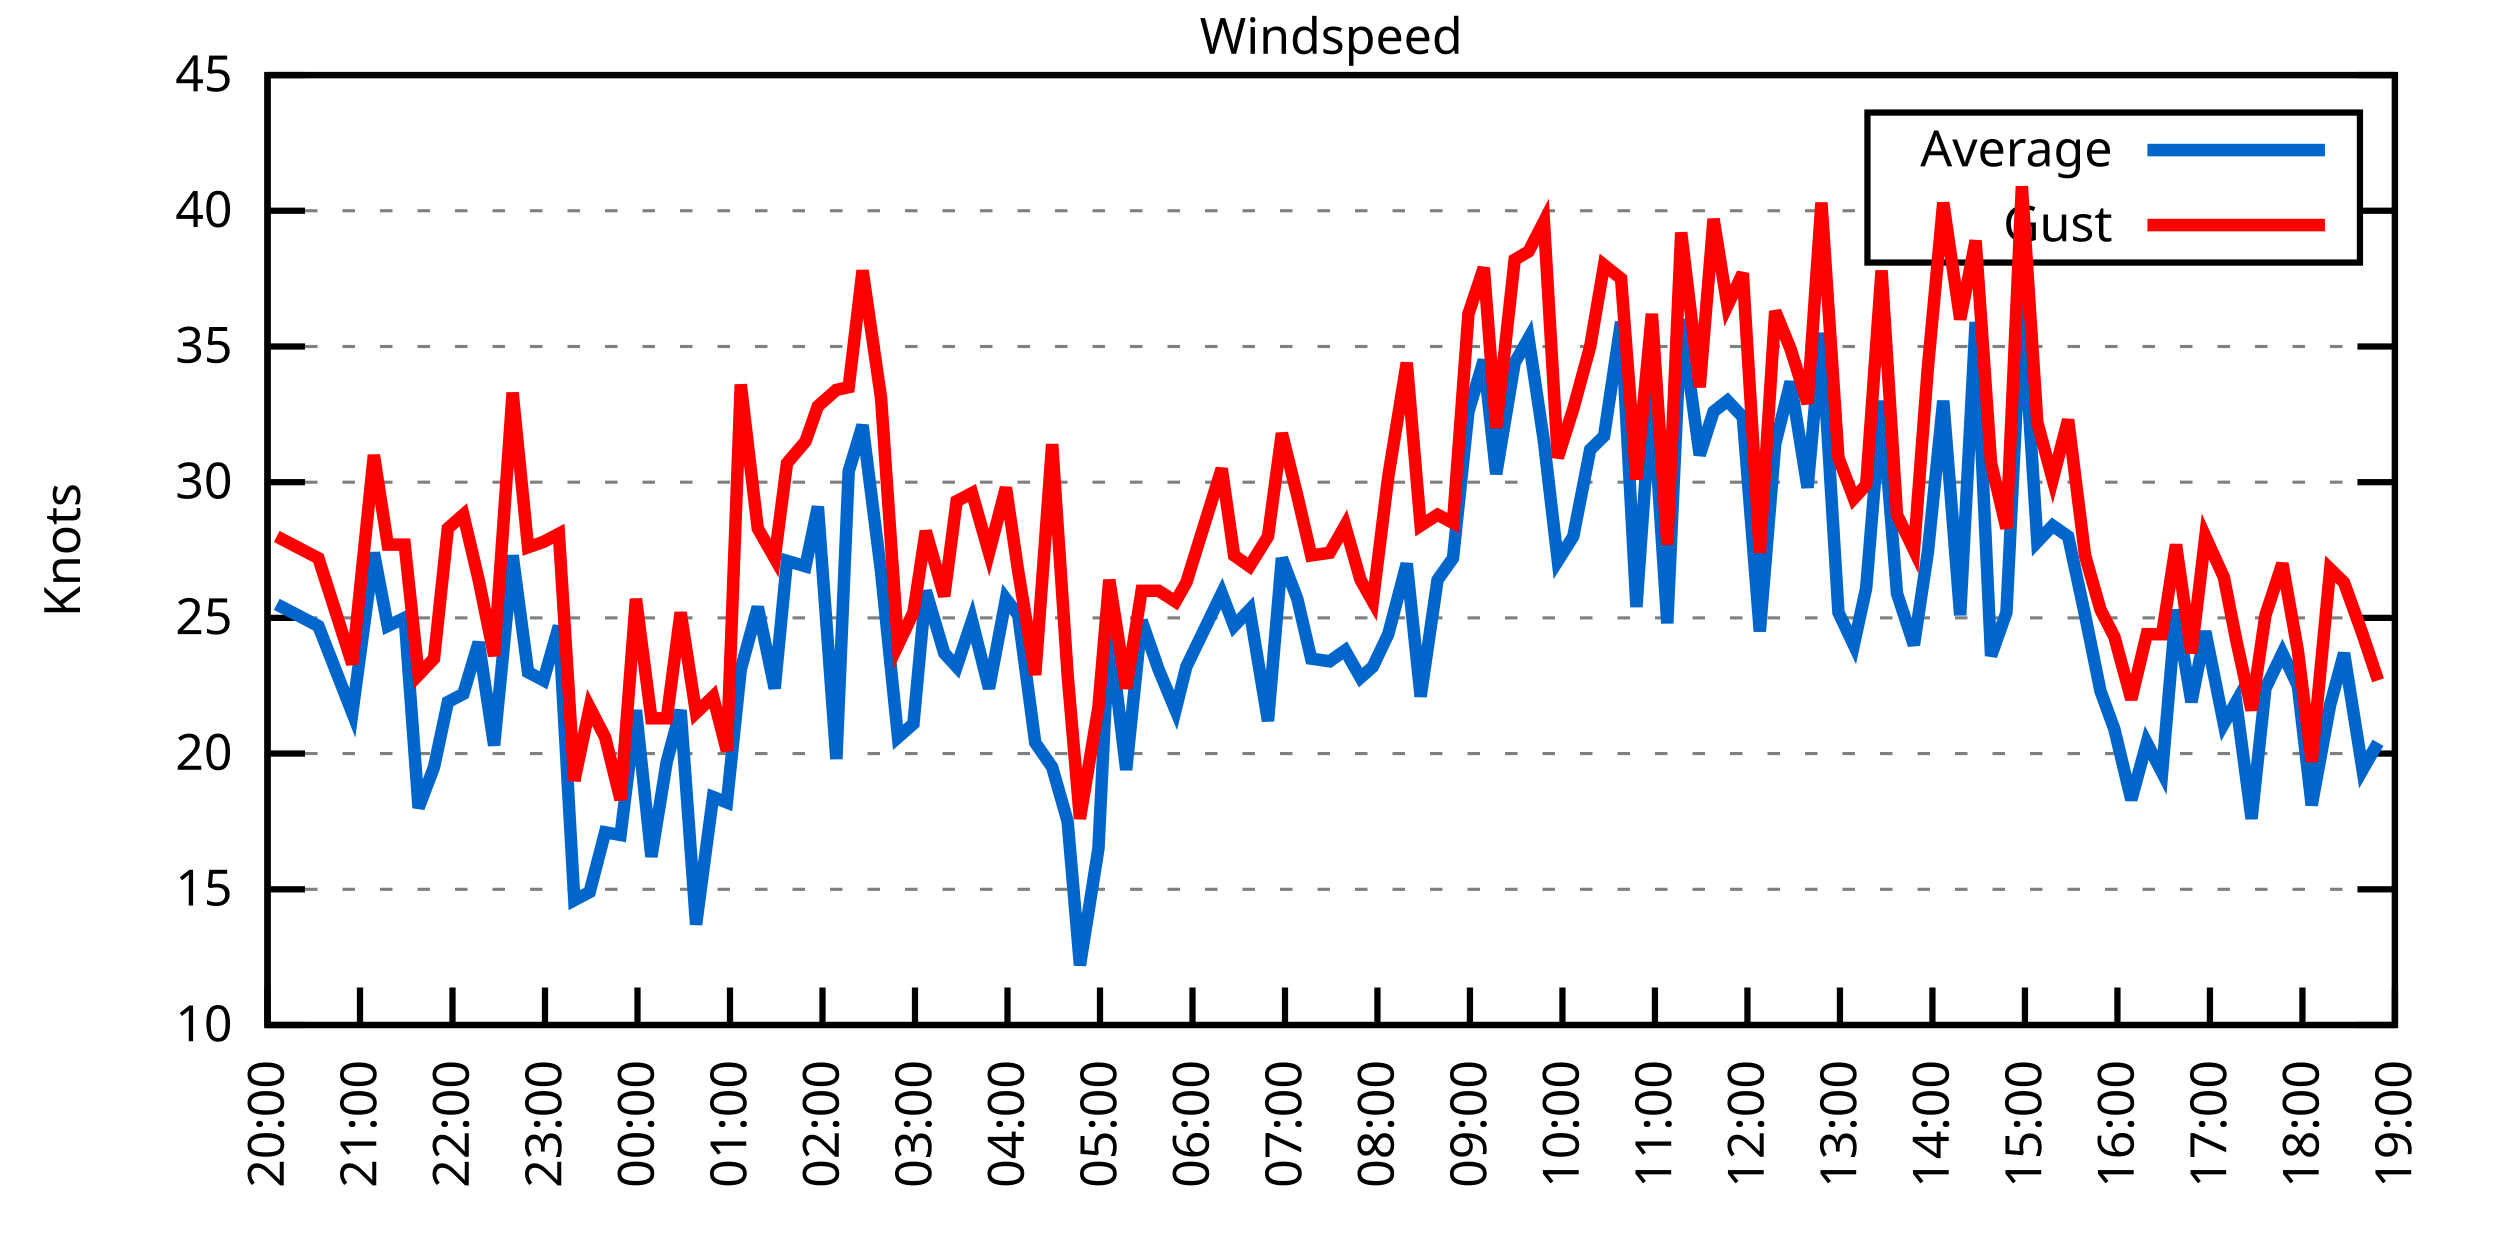
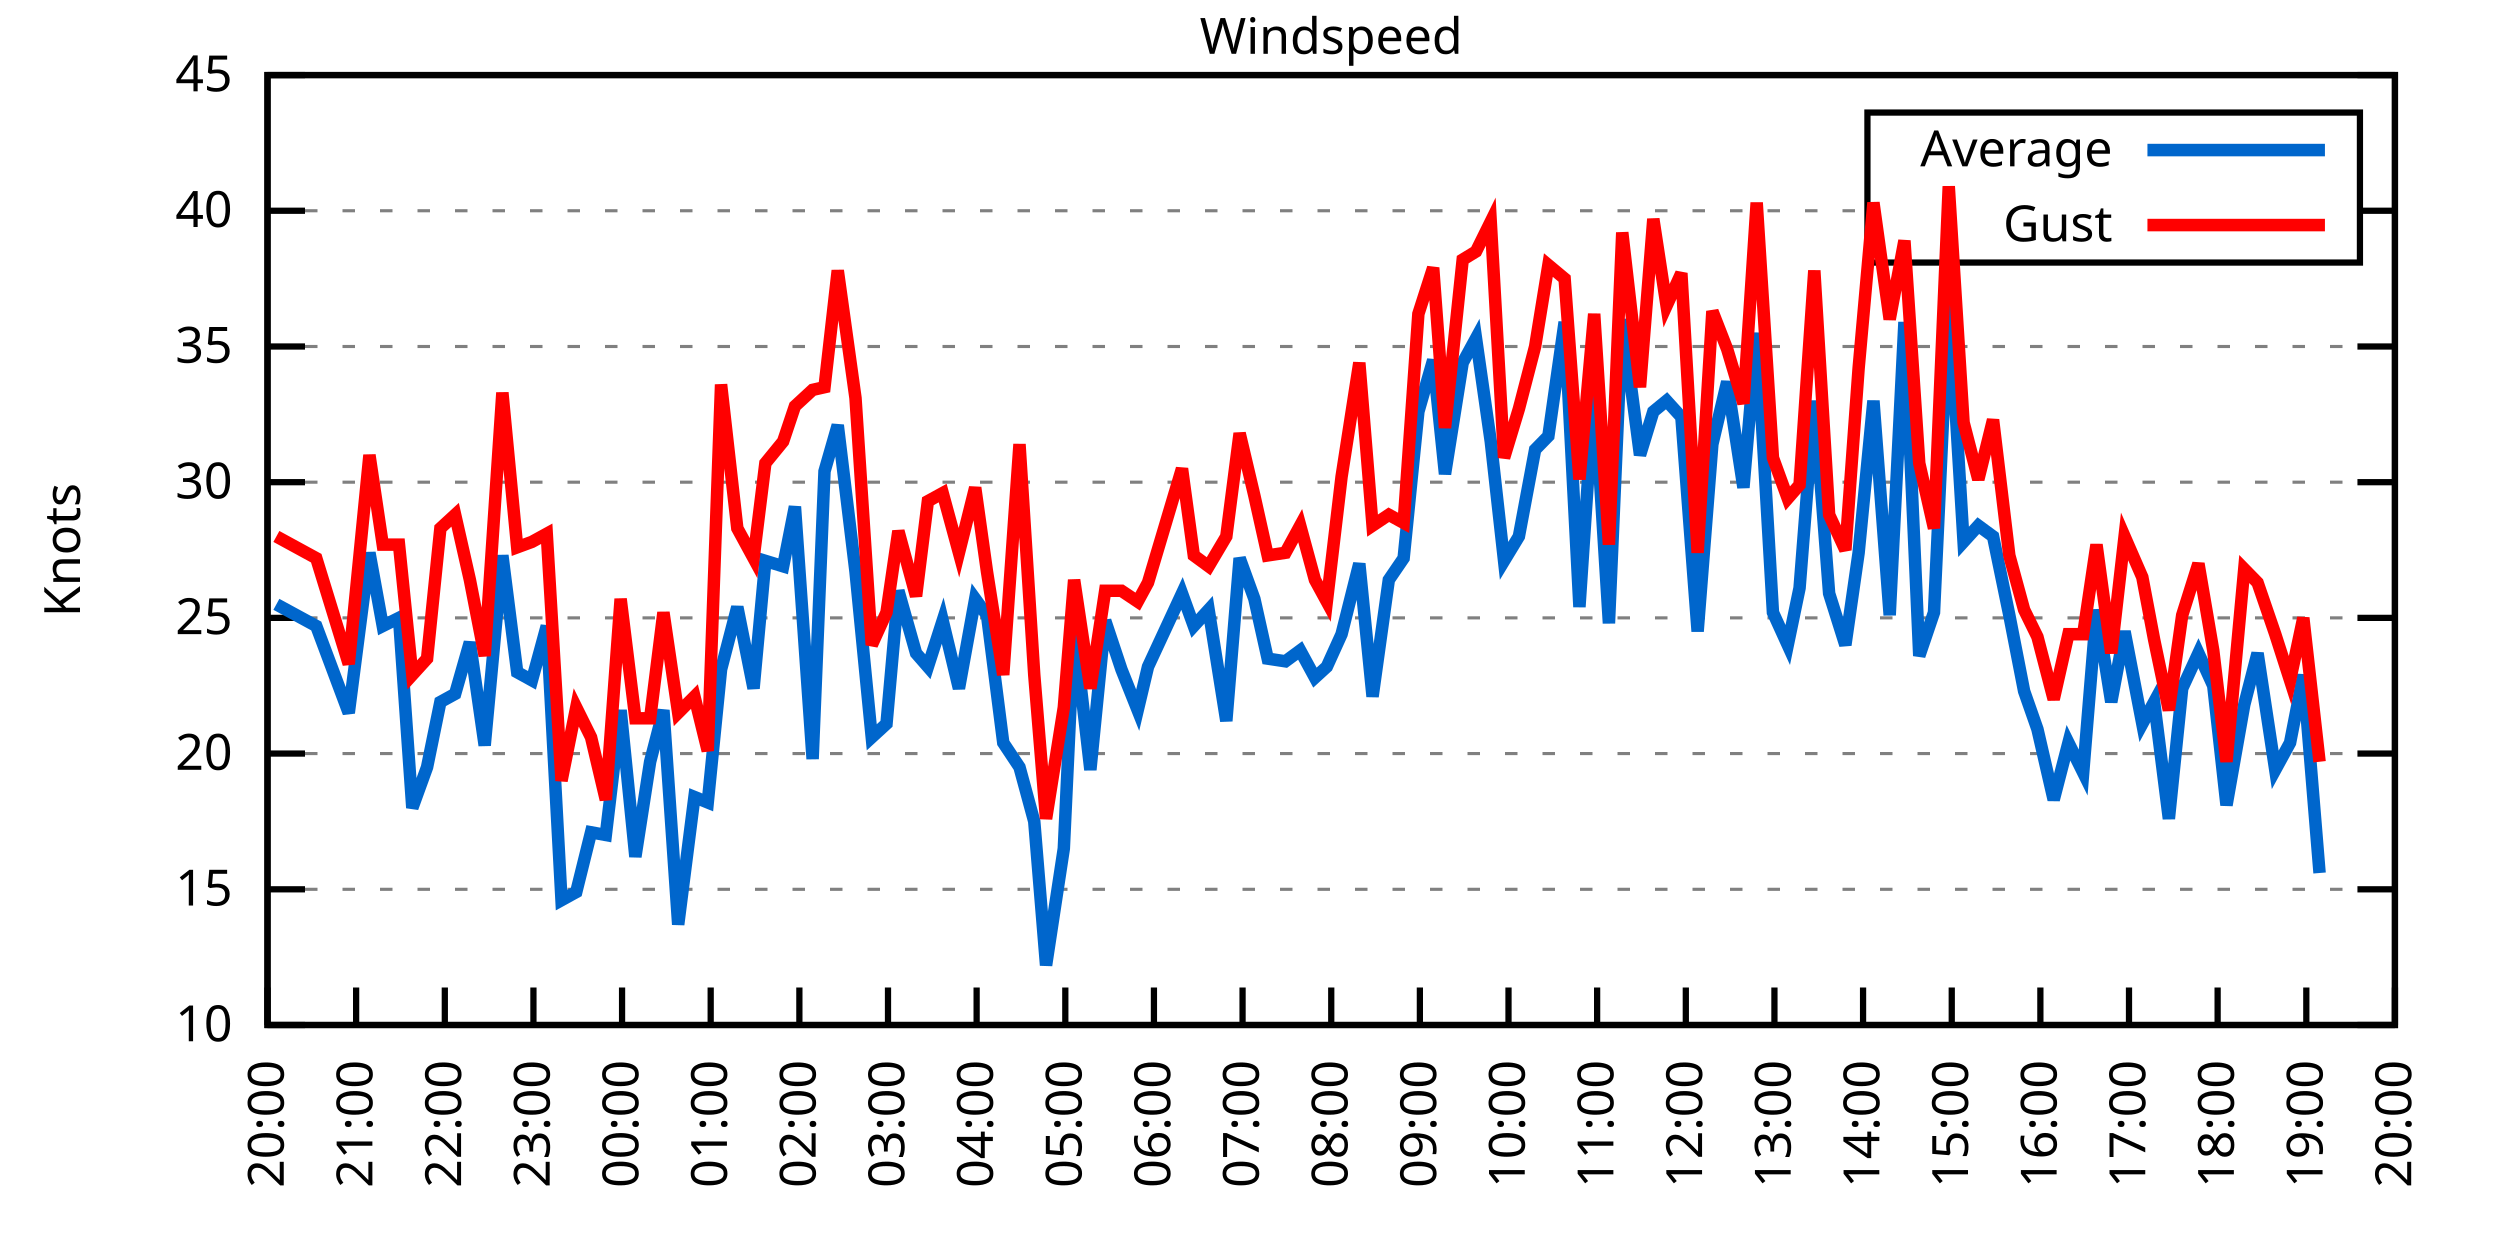
<svg xmlns="http://www.w3.org/2000/svg" xmlns:xlink="http://www.w3.org/1999/xlink" width="400" height="200" viewBox="0 0 400 200">
  <g id="gnuplot_canvas">
    <rect x="0" y="0" width="400" height="200" fill="none" />
    <defs>
      <circle id="gpDot" r="0.5" stroke-width="0.5" stroke="currentColor" />
      <path id="gpPt0" stroke-width="0.333" stroke="currentColor" d="M-1,0 h2 M0,-1 v2" />
      <path id="gpPt1" stroke-width="0.333" stroke="currentColor" d="M-1,-1 L1,1 M1,-1 L-1,1" />
      <path id="gpPt2" stroke-width="0.333" stroke="currentColor" d="M-1,0 L1,0 M0,-1 L0,1 M-1,-1 L1,1 M-1,1 L1,-1" />
      <rect id="gpPt3" stroke-width="0.333" stroke="currentColor" x="-1" y="-1" width="2" height="2" />
      <rect id="gpPt4" stroke-width="0.333" stroke="currentColor" fill="currentColor" x="-1" y="-1" width="2" height="2" />
      <circle id="gpPt5" stroke-width="0.333" stroke="currentColor" cx="0" cy="0" r="1" />
      <use xlink:href="#gpPt5" id="gpPt6" fill="currentColor" stroke="none" />
      <path id="gpPt7" stroke-width="0.333" stroke="currentColor" d="M0,-1.33 L-1.33,0.67 L1.33,0.67 z" />
      <use xlink:href="#gpPt7" id="gpPt8" fill="currentColor" stroke="none" />
      <use xlink:href="#gpPt7" id="gpPt9" stroke="currentColor" transform="rotate(180)" />
      <use xlink:href="#gpPt9" id="gpPt10" fill="currentColor" stroke="none" />
      <use xlink:href="#gpPt3" id="gpPt11" stroke="currentColor" transform="rotate(45)" />
      <use xlink:href="#gpPt11" id="gpPt12" fill="currentColor" stroke="none" />
      <path id="gpPt13" stroke-width="0.333" stroke="currentColor" d="M0,1.330 L1.265,0.411 L0.782,-1.067 L-0.782,-1.076 L-1.265,0.411 z" />
      <use xlink:href="#gpPt13" id="gpPt14" fill="currentColor" stroke="none" />
      <filter id="textbox" filterUnits="objectBoundingBox" x="0" y="0" height="1" width="1">
        <feFlood flood-color="white" flood-opacity="1" result="bgnd" />
        <feComposite in="SourceGraphic" in2="bgnd" operator="atop" />
      </filter>
      <filter id="greybox" filterUnits="objectBoundingBox" x="0" y="0" height="1" width="1">
        <feFlood flood-color="lightgrey" flood-opacity="1" result="grey" />
        <feComposite in="SourceGraphic" in2="grey" operator="atop" />
      </filter>
    </defs>
    <g fill="none" color="white" stroke="currentColor" stroke-width="1.00" stroke-linecap="butt" stroke-linejoin="miter">
</g>
    <g fill="none" color="black" stroke="currentColor" stroke-width="1.00" stroke-linecap="butt" stroke-linejoin="miter">
      <g stroke="none" shape-rendering="crispEdges">
        <polygon fill="rgb(255, 255, 255)" points="42.80,164.00 383.18,164.00 383.18,12.02 42.80,12.02 " />
      </g>
    </g>
    <g fill="none" color="black" stroke="currentColor" stroke-width="1.00" stroke-linecap="butt" stroke-linejoin="miter">
</g>
    <g fill="none" color="black" stroke="black" stroke-width="0.50" stroke-linecap="butt" stroke-linejoin="miter">
</g>
    <g fill="none" color="gray" stroke="currentColor" stroke-width="0.50" stroke-linecap="butt" stroke-linejoin="miter">
      <path stroke="gray" stroke-dasharray="2,4" class="gridline" d="M42.80,164.00 L383.19,164.00  " />
    </g>
    <g fill="none" color="gray" stroke="gray" stroke-width="1.00" stroke-linecap="butt" stroke-linejoin="miter">
</g>
    <g fill="none" color="black" stroke="currentColor" stroke-width="1.00" stroke-linecap="butt" stroke-linejoin="miter">
      <path stroke="black" d="M42.80,164.00 L48.80,164.00 M383.19,164.00 L377.19,164.00  " />
      <g transform="translate(37.20,166.60)" stroke="none" fill="black" font-family="Sans" font-size="8.00" text-anchor="end">
        <text>
          <tspan font-family="Sans"> 10</tspan>
        </text>
      </g>
    </g>
    <g fill="none" color="black" stroke="currentColor" stroke-width="1.00" stroke-linecap="butt" stroke-linejoin="miter">
</g>
    <g fill="none" color="black" stroke="black" stroke-width="0.50" stroke-linecap="butt" stroke-linejoin="miter">
</g>
    <g fill="none" color="gray" stroke="currentColor" stroke-width="0.50" stroke-linecap="butt" stroke-linejoin="miter">
      <path stroke="gray" stroke-dasharray="2,4" class="gridline" d="M42.80,142.29 L383.19,142.29  " />
    </g>
    <g fill="none" color="gray" stroke="gray" stroke-width="1.00" stroke-linecap="butt" stroke-linejoin="miter">
</g>
    <g fill="none" color="black" stroke="currentColor" stroke-width="1.00" stroke-linecap="butt" stroke-linejoin="miter">
      <path stroke="black" d="M42.80,142.29 L48.80,142.29 M383.19,142.29 L377.19,142.29  " />
      <g transform="translate(37.20,144.89)" stroke="none" fill="black" font-family="Sans" font-size="8.00" text-anchor="end">
        <text>
          <tspan font-family="Sans"> 15</tspan>
        </text>
      </g>
    </g>
    <g fill="none" color="black" stroke="currentColor" stroke-width="1.00" stroke-linecap="butt" stroke-linejoin="miter">
</g>
    <g fill="none" color="black" stroke="black" stroke-width="0.50" stroke-linecap="butt" stroke-linejoin="miter">
</g>
    <g fill="none" color="gray" stroke="currentColor" stroke-width="0.50" stroke-linecap="butt" stroke-linejoin="miter">
      <path stroke="gray" stroke-dasharray="2,4" class="gridline" d="M42.80,120.57 L383.19,120.57  " />
    </g>
    <g fill="none" color="gray" stroke="gray" stroke-width="1.00" stroke-linecap="butt" stroke-linejoin="miter">
</g>
    <g fill="none" color="black" stroke="currentColor" stroke-width="1.00" stroke-linecap="butt" stroke-linejoin="miter">
      <path stroke="black" d="M42.80,120.57 L48.80,120.57 M383.19,120.57 L377.19,120.57  " />
      <g transform="translate(37.20,123.17)" stroke="none" fill="black" font-family="Sans" font-size="8.00" text-anchor="end">
        <text>
          <tspan font-family="Sans"> 20</tspan>
        </text>
      </g>
    </g>
    <g fill="none" color="black" stroke="currentColor" stroke-width="1.00" stroke-linecap="butt" stroke-linejoin="miter">
</g>
    <g fill="none" color="black" stroke="black" stroke-width="0.50" stroke-linecap="butt" stroke-linejoin="miter">
</g>
    <g fill="none" color="gray" stroke="currentColor" stroke-width="0.50" stroke-linecap="butt" stroke-linejoin="miter">
      <path stroke="gray" stroke-dasharray="2,4" class="gridline" d="M42.80,98.86 L383.19,98.86  " />
    </g>
    <g fill="none" color="gray" stroke="gray" stroke-width="1.00" stroke-linecap="butt" stroke-linejoin="miter">
</g>
    <g fill="none" color="black" stroke="currentColor" stroke-width="1.00" stroke-linecap="butt" stroke-linejoin="miter">
      <path stroke="black" d="M42.80,98.86 L48.80,98.86 M383.19,98.86 L377.19,98.86  " />
      <g transform="translate(37.20,101.46)" stroke="none" fill="black" font-family="Sans" font-size="8.00" text-anchor="end">
        <text>
          <tspan font-family="Sans"> 25</tspan>
        </text>
      </g>
    </g>
    <g fill="none" color="black" stroke="currentColor" stroke-width="1.00" stroke-linecap="butt" stroke-linejoin="miter">
</g>
    <g fill="none" color="black" stroke="black" stroke-width="0.50" stroke-linecap="butt" stroke-linejoin="miter">
</g>
    <g fill="none" color="gray" stroke="currentColor" stroke-width="0.50" stroke-linecap="butt" stroke-linejoin="miter">
      <path stroke="gray" stroke-dasharray="2,4" class="gridline" d="M42.80,77.15 L383.19,77.15  " />
    </g>
    <g fill="none" color="gray" stroke="gray" stroke-width="1.00" stroke-linecap="butt" stroke-linejoin="miter">
</g>
    <g fill="none" color="black" stroke="currentColor" stroke-width="1.00" stroke-linecap="butt" stroke-linejoin="miter">
      <path stroke="black" d="M42.80,77.15 L48.80,77.15 M383.19,77.15 L377.19,77.15  " />
      <g transform="translate(37.20,79.75)" stroke="none" fill="black" font-family="Sans" font-size="8.00" text-anchor="end">
        <text>
          <tspan font-family="Sans"> 30</tspan>
        </text>
      </g>
    </g>
    <g fill="none" color="black" stroke="currentColor" stroke-width="1.00" stroke-linecap="butt" stroke-linejoin="miter">
</g>
    <g fill="none" color="black" stroke="black" stroke-width="0.50" stroke-linecap="butt" stroke-linejoin="miter">
</g>
    <g fill="none" color="gray" stroke="currentColor" stroke-width="0.50" stroke-linecap="butt" stroke-linejoin="miter">
      <path stroke="gray" stroke-dasharray="2,4" class="gridline" d="M42.80,55.44 L383.19,55.44  " />
    </g>
    <g fill="none" color="gray" stroke="gray" stroke-width="1.00" stroke-linecap="butt" stroke-linejoin="miter">
</g>
    <g fill="none" color="black" stroke="currentColor" stroke-width="1.00" stroke-linecap="butt" stroke-linejoin="miter">
      <path stroke="black" d="M42.80,55.44 L48.80,55.44 M383.19,55.44 L377.19,55.44  " />
      <g transform="translate(37.20,58.04)" stroke="none" fill="black" font-family="Sans" font-size="8.00" text-anchor="end">
        <text>
          <tspan font-family="Sans"> 35</tspan>
        </text>
      </g>
    </g>
    <g fill="none" color="black" stroke="currentColor" stroke-width="1.00" stroke-linecap="butt" stroke-linejoin="miter">
</g>
    <g fill="none" color="black" stroke="black" stroke-width="0.50" stroke-linecap="butt" stroke-linejoin="miter">
</g>
    <g fill="none" color="gray" stroke="currentColor" stroke-width="0.50" stroke-linecap="butt" stroke-linejoin="miter">
      <path stroke="gray" stroke-dasharray="2,4" class="gridline" d="M42.80,33.72 L298.79,33.72 M377.59,33.72 L383.19,33.72  " />
    </g>
    <g fill="none" color="gray" stroke="gray" stroke-width="1.00" stroke-linecap="butt" stroke-linejoin="miter">
</g>
    <g fill="none" color="black" stroke="currentColor" stroke-width="1.00" stroke-linecap="butt" stroke-linejoin="miter">
      <path stroke="black" d="M42.80,33.72 L48.80,33.72 M383.19,33.72 L377.19,33.72  " />
      <g transform="translate(37.20,36.32)" stroke="none" fill="black" font-family="Sans" font-size="8.00" text-anchor="end">
        <text>
          <tspan font-family="Sans"> 40</tspan>
        </text>
      </g>
    </g>
    <g fill="none" color="black" stroke="currentColor" stroke-width="1.00" stroke-linecap="butt" stroke-linejoin="miter">
</g>
    <g fill="none" color="black" stroke="black" stroke-width="0.50" stroke-linecap="butt" stroke-linejoin="miter">
</g>
    <g fill="none" color="gray" stroke="currentColor" stroke-width="0.50" stroke-linecap="butt" stroke-linejoin="miter">
      <path stroke="gray" stroke-dasharray="2,4" class="gridline" d="M42.80,12.01 L383.19,12.01  " />
    </g>
    <g fill="none" color="gray" stroke="gray" stroke-width="1.00" stroke-linecap="butt" stroke-linejoin="miter">
</g>
    <g fill="none" color="black" stroke="currentColor" stroke-width="1.00" stroke-linecap="butt" stroke-linejoin="miter">
      <path stroke="black" d="M42.80,12.01 L48.80,12.01 M383.19,12.01 L377.19,12.01  " />
      <g transform="translate(37.20,14.61)" stroke="none" fill="black" font-family="Sans" font-size="8.00" text-anchor="end">
        <text>
          <tspan font-family="Sans"> 45</tspan>
        </text>
      </g>
    </g>
    <g fill="none" color="black" stroke="currentColor" stroke-width="1.00" stroke-linecap="butt" stroke-linejoin="miter">
      <path stroke="black" d="M42.80,164.00 L42.80,158.00  " />
      <g transform="translate(45.40,169.60) rotate(270.00)" stroke="none" fill="black" font-family="Sans" font-size="8.00" text-anchor="end">
        <text>
          <tspan font-family="Sans">20:00</tspan>
        </text>
      </g>
    </g>
    <g fill="none" color="black" stroke="currentColor" stroke-width="1.00" stroke-linecap="butt" stroke-linejoin="miter">
-       <path stroke="black" d="M57.60,164.00 L57.60,158.00  " />
-       <g transform="translate(60.20,169.60) rotate(270.00)" stroke="none" fill="black" font-family="Sans" font-size="8.00" text-anchor="end">
+       <path stroke="black" d="M56.98,164.00 L56.98,158.00  " />
+       <g transform="translate(59.58,169.60) rotate(270.00)" stroke="none" fill="black" font-family="Sans" font-size="8.00" text-anchor="end">
        <text>
          <tspan font-family="Sans">21:00</tspan>
        </text>
      </g>
    </g>
    <g fill="none" color="black" stroke="currentColor" stroke-width="1.00" stroke-linecap="butt" stroke-linejoin="miter">
-       <path stroke="black" d="M72.40,164.00 L72.40,158.00  " />
-       <g transform="translate(75.00,169.60) rotate(270.00)" stroke="none" fill="black" font-family="Sans" font-size="8.00" text-anchor="end">
+       <path stroke="black" d="M71.17,164.00 L71.17,158.00  " />
+       <g transform="translate(73.77,169.60) rotate(270.00)" stroke="none" fill="black" font-family="Sans" font-size="8.00" text-anchor="end">
        <text>
          <tspan font-family="Sans">22:00</tspan>
        </text>
      </g>
    </g>
    <g fill="none" color="black" stroke="currentColor" stroke-width="1.00" stroke-linecap="butt" stroke-linejoin="miter">
-       <path stroke="black" d="M87.20,164.00 L87.20,158.00  " />
-       <g transform="translate(89.80,169.60) rotate(270.00)" stroke="none" fill="black" font-family="Sans" font-size="8.00" text-anchor="end">
+       <path stroke="black" d="M85.35,164.00 L85.35,158.00  " />
+       <g transform="translate(87.95,169.60) rotate(270.00)" stroke="none" fill="black" font-family="Sans" font-size="8.00" text-anchor="end">
        <text>
          <tspan font-family="Sans">23:00</tspan>
        </text>
      </g>
    </g>
    <g fill="none" color="black" stroke="currentColor" stroke-width="1.00" stroke-linecap="butt" stroke-linejoin="miter">
-       <path stroke="black" d="M102.00,164.00 L102.00,158.00  " />
-       <g transform="translate(104.60,169.60) rotate(270.00)" stroke="none" fill="black" font-family="Sans" font-size="8.00" text-anchor="end">
+       <path stroke="black" d="M99.53,164.00 L99.53,158.00  " />
+       <g transform="translate(102.13,169.60) rotate(270.00)" stroke="none" fill="black" font-family="Sans" font-size="8.00" text-anchor="end">
        <text>
          <tspan font-family="Sans">00:00</tspan>
        </text>
      </g>
    </g>
    <g fill="none" color="black" stroke="currentColor" stroke-width="1.00" stroke-linecap="butt" stroke-linejoin="miter">
-       <path stroke="black" d="M116.80,164.00 L116.80,158.00  " />
-       <g transform="translate(119.40,169.60) rotate(270.00)" stroke="none" fill="black" font-family="Sans" font-size="8.00" text-anchor="end">
+       <path stroke="black" d="M113.71,164.00 L113.71,158.00  " />
+       <g transform="translate(116.31,169.60) rotate(270.00)" stroke="none" fill="black" font-family="Sans" font-size="8.00" text-anchor="end">
        <text>
          <tspan font-family="Sans">01:00</tspan>
        </text>
      </g>
    </g>
    <g fill="none" color="black" stroke="currentColor" stroke-width="1.00" stroke-linecap="butt" stroke-linejoin="miter">
-       <path stroke="black" d="M131.60,164.00 L131.60,158.00  " />
-       <g transform="translate(134.20,169.60) rotate(270.00)" stroke="none" fill="black" font-family="Sans" font-size="8.00" text-anchor="end">
+       <path stroke="black" d="M127.90,164.00 L127.90,158.00  " />
+       <g transform="translate(130.50,169.60) rotate(270.00)" stroke="none" fill="black" font-family="Sans" font-size="8.00" text-anchor="end">
        <text>
          <tspan font-family="Sans">02:00</tspan>
        </text>
      </g>
    </g>
    <g fill="none" color="black" stroke="currentColor" stroke-width="1.00" stroke-linecap="butt" stroke-linejoin="miter">
-       <path stroke="black" d="M146.40,164.00 L146.40,158.00  " />
-       <g transform="translate(149.00,169.60) rotate(270.00)" stroke="none" fill="black" font-family="Sans" font-size="8.00" text-anchor="end">
+       <path stroke="black" d="M142.08,164.00 L142.08,158.00  " />
+       <g transform="translate(144.68,169.60) rotate(270.00)" stroke="none" fill="black" font-family="Sans" font-size="8.00" text-anchor="end">
        <text>
          <tspan font-family="Sans">03:00</tspan>
        </text>
      </g>
    </g>
    <g fill="none" color="black" stroke="currentColor" stroke-width="1.00" stroke-linecap="butt" stroke-linejoin="miter">
-       <path stroke="black" d="M161.20,164.00 L161.20,158.00  " />
-       <g transform="translate(163.80,169.60) rotate(270.00)" stroke="none" fill="black" font-family="Sans" font-size="8.00" text-anchor="end">
+       <path stroke="black" d="M156.26,164.00 L156.26,158.00  " />
+       <g transform="translate(158.86,169.60) rotate(270.00)" stroke="none" fill="black" font-family="Sans" font-size="8.00" text-anchor="end">
        <text>
          <tspan font-family="Sans">04:00</tspan>
        </text>
      </g>
    </g>
    <g fill="none" color="black" stroke="currentColor" stroke-width="1.00" stroke-linecap="butt" stroke-linejoin="miter">
-       <path stroke="black" d="M176.00,164.00 L176.00,158.00  " />
-       <g transform="translate(178.60,169.60) rotate(270.00)" stroke="none" fill="black" font-family="Sans" font-size="8.00" text-anchor="end">
+       <path stroke="black" d="M170.45,164.00 L170.45,158.00  " />
+       <g transform="translate(173.05,169.60) rotate(270.00)" stroke="none" fill="black" font-family="Sans" font-size="8.00" text-anchor="end">
        <text>
          <tspan font-family="Sans">05:00</tspan>
        </text>
      </g>
    </g>
    <g fill="none" color="black" stroke="currentColor" stroke-width="1.00" stroke-linecap="butt" stroke-linejoin="miter">
-       <path stroke="black" d="M190.80,164.00 L190.80,158.00  " />
-       <g transform="translate(193.40,169.60) rotate(270.00)" stroke="none" fill="black" font-family="Sans" font-size="8.00" text-anchor="end">
+       <path stroke="black" d="M184.63,164.00 L184.63,158.00  " />
+       <g transform="translate(187.23,169.60) rotate(270.00)" stroke="none" fill="black" font-family="Sans" font-size="8.00" text-anchor="end">
        <text>
          <tspan font-family="Sans">06:00</tspan>
        </text>
      </g>
    </g>
    <g fill="none" color="black" stroke="currentColor" stroke-width="1.00" stroke-linecap="butt" stroke-linejoin="miter">
-       <path stroke="black" d="M205.60,164.00 L205.60,158.00  " />
-       <g transform="translate(208.20,169.60) rotate(270.00)" stroke="none" fill="black" font-family="Sans" font-size="8.00" text-anchor="end">
+       <path stroke="black" d="M198.81,164.00 L198.81,158.00  " />
+       <g transform="translate(201.41,169.60) rotate(270.00)" stroke="none" fill="black" font-family="Sans" font-size="8.00" text-anchor="end">
        <text>
          <tspan font-family="Sans">07:00</tspan>
        </text>
      </g>
    </g>
    <g fill="none" color="black" stroke="currentColor" stroke-width="1.00" stroke-linecap="butt" stroke-linejoin="miter">
-       <path stroke="black" d="M220.39,164.00 L220.39,158.00  " />
-       <g transform="translate(222.99,169.60) rotate(270.00)" stroke="none" fill="black" font-family="Sans" font-size="8.00" text-anchor="end">
+       <path stroke="black" d="M213.00,164.00 L213.00,158.00  " />
+       <g transform="translate(215.60,169.60) rotate(270.00)" stroke="none" fill="black" font-family="Sans" font-size="8.00" text-anchor="end">
        <text>
          <tspan font-family="Sans">08:00</tspan>
        </text>
      </g>
    </g>
    <g fill="none" color="black" stroke="currentColor" stroke-width="1.00" stroke-linecap="butt" stroke-linejoin="miter">
-       <path stroke="black" d="M235.19,164.00 L235.19,158.00  " />
-       <g transform="translate(237.79,169.60) rotate(270.00)" stroke="none" fill="black" font-family="Sans" font-size="8.00" text-anchor="end">
+       <path stroke="black" d="M227.18,164.00 L227.18,158.00  " />
+       <g transform="translate(229.78,169.60) rotate(270.00)" stroke="none" fill="black" font-family="Sans" font-size="8.00" text-anchor="end">
        <text>
          <tspan font-family="Sans">09:00</tspan>
        </text>
      </g>
    </g>
    <g fill="none" color="black" stroke="currentColor" stroke-width="1.00" stroke-linecap="butt" stroke-linejoin="miter">
-       <path stroke="black" d="M249.99,164.00 L249.99,158.00  " />
-       <g transform="translate(252.59,169.60) rotate(270.00)" stroke="none" fill="black" font-family="Sans" font-size="8.00" text-anchor="end">
+       <path stroke="black" d="M241.36,164.00 L241.36,158.00  " />
+       <g transform="translate(243.96,169.60) rotate(270.00)" stroke="none" fill="black" font-family="Sans" font-size="8.00" text-anchor="end">
        <text>
          <tspan font-family="Sans">10:00</tspan>
        </text>
      </g>
    </g>
    <g fill="none" color="black" stroke="currentColor" stroke-width="1.00" stroke-linecap="butt" stroke-linejoin="miter">
-       <path stroke="black" d="M264.79,164.00 L264.79,158.00  " />
-       <g transform="translate(267.39,169.60) rotate(270.00)" stroke="none" fill="black" font-family="Sans" font-size="8.00" text-anchor="end">
+       <path stroke="black" d="M255.54,164.00 L255.54,158.00  " />
+       <g transform="translate(258.14,169.60) rotate(270.00)" stroke="none" fill="black" font-family="Sans" font-size="8.00" text-anchor="end">
        <text>
          <tspan font-family="Sans">11:00</tspan>
        </text>
      </g>
    </g>
    <g fill="none" color="black" stroke="currentColor" stroke-width="1.00" stroke-linecap="butt" stroke-linejoin="miter">
-       <path stroke="black" d="M279.59,164.00 L279.59,158.00  " />
-       <g transform="translate(282.19,169.60) rotate(270.00)" stroke="none" fill="black" font-family="Sans" font-size="8.00" text-anchor="end">
+       <path stroke="black" d="M269.73,164.00 L269.73,158.00  " />
+       <g transform="translate(272.33,169.60) rotate(270.00)" stroke="none" fill="black" font-family="Sans" font-size="8.00" text-anchor="end">
        <text>
          <tspan font-family="Sans">12:00</tspan>
        </text>
      </g>
    </g>
    <g fill="none" color="black" stroke="currentColor" stroke-width="1.00" stroke-linecap="butt" stroke-linejoin="miter">
-       <path stroke="black" d="M294.39,164.00 L294.39,158.00  " />
-       <g transform="translate(296.99,169.60) rotate(270.00)" stroke="none" fill="black" font-family="Sans" font-size="8.00" text-anchor="end">
+       <path stroke="black" d="M283.91,164.00 L283.91,158.00  " />
+       <g transform="translate(286.51,169.60) rotate(270.00)" stroke="none" fill="black" font-family="Sans" font-size="8.00" text-anchor="end">
        <text>
          <tspan font-family="Sans">13:00</tspan>
        </text>
      </g>
    </g>
    <g fill="none" color="black" stroke="currentColor" stroke-width="1.00" stroke-linecap="butt" stroke-linejoin="miter">
-       <path stroke="black" d="M309.19,164.00 L309.19,158.00  " />
-       <g transform="translate(311.79,169.60) rotate(270.00)" stroke="none" fill="black" font-family="Sans" font-size="8.00" text-anchor="end">
+       <path stroke="black" d="M298.09,164.00 L298.09,158.00  " />
+       <g transform="translate(300.69,169.60) rotate(270.00)" stroke="none" fill="black" font-family="Sans" font-size="8.00" text-anchor="end">
        <text>
          <tspan font-family="Sans">14:00</tspan>
        </text>
      </g>
    </g>
    <g fill="none" color="black" stroke="currentColor" stroke-width="1.00" stroke-linecap="butt" stroke-linejoin="miter">
-       <path stroke="black" d="M323.99,164.00 L323.99,158.00  " />
-       <g transform="translate(326.59,169.60) rotate(270.00)" stroke="none" fill="black" font-family="Sans" font-size="8.00" text-anchor="end">
+       <path stroke="black" d="M312.28,164.00 L312.28,158.00  " />
+       <g transform="translate(314.88,169.60) rotate(270.00)" stroke="none" fill="black" font-family="Sans" font-size="8.00" text-anchor="end">
        <text>
          <tspan font-family="Sans">15:00</tspan>
        </text>
      </g>
    </g>
    <g fill="none" color="black" stroke="currentColor" stroke-width="1.00" stroke-linecap="butt" stroke-linejoin="miter">
-       <path stroke="black" d="M338.79,164.00 L338.79,158.00  " />
-       <g transform="translate(341.39,169.60) rotate(270.00)" stroke="none" fill="black" font-family="Sans" font-size="8.00" text-anchor="end">
+       <path stroke="black" d="M326.46,164.00 L326.46,158.00  " />
+       <g transform="translate(329.06,169.60) rotate(270.00)" stroke="none" fill="black" font-family="Sans" font-size="8.00" text-anchor="end">
        <text>
          <tspan font-family="Sans">16:00</tspan>
        </text>
      </g>
    </g>
    <g fill="none" color="black" stroke="currentColor" stroke-width="1.00" stroke-linecap="butt" stroke-linejoin="miter">
-       <path stroke="black" d="M353.59,164.00 L353.59,158.00  " />
-       <g transform="translate(356.19,169.60) rotate(270.00)" stroke="none" fill="black" font-family="Sans" font-size="8.00" text-anchor="end">
+       <path stroke="black" d="M340.64,164.00 L340.64,158.00  " />
+       <g transform="translate(343.24,169.60) rotate(270.00)" stroke="none" fill="black" font-family="Sans" font-size="8.00" text-anchor="end">
        <text>
          <tspan font-family="Sans">17:00</tspan>
        </text>
      </g>
    </g>
    <g fill="none" color="black" stroke="currentColor" stroke-width="1.00" stroke-linecap="butt" stroke-linejoin="miter">
-       <path stroke="black" d="M368.39,164.00 L368.39,158.00  " />
-       <g transform="translate(370.99,169.60) rotate(270.00)" stroke="none" fill="black" font-family="Sans" font-size="8.00" text-anchor="end">
+       <path stroke="black" d="M354.82,164.00 L354.82,158.00  " />
+       <g transform="translate(357.42,169.60) rotate(270.00)" stroke="none" fill="black" font-family="Sans" font-size="8.00" text-anchor="end">
        <text>
          <tspan font-family="Sans">18:00</tspan>
+         </text>
+       </g>
+     </g>
+     <g fill="none" color="black" stroke="currentColor" stroke-width="1.00" stroke-linecap="butt" stroke-linejoin="miter">
+       <path stroke="black" d="M369.01,164.00 L369.01,158.00  " />
+       <g transform="translate(371.61,169.60) rotate(270.00)" stroke="none" fill="black" font-family="Sans" font-size="8.00" text-anchor="end">
+         <text>
+           <tspan font-family="Sans">19:00</tspan>
        </text>
      </g>
    </g>
    <g fill="none" color="black" stroke="currentColor" stroke-width="1.00" stroke-linecap="butt" stroke-linejoin="miter">
      <path stroke="black" d="M383.19,164.00 L383.19,158.00  " />
      <g transform="translate(385.79,169.60) rotate(270.00)" stroke="none" fill="black" font-family="Sans" font-size="8.00" text-anchor="end">
        <text>
-           <tspan font-family="Sans">19:00</tspan>
+           <tspan font-family="Sans">20:00</tspan>
        </text>
      </g>
    </g>
    <g fill="none" color="black" stroke="currentColor" stroke-width="1.00" stroke-linecap="butt" stroke-linejoin="miter">
</g>
    <g fill="none" color="black" stroke="currentColor" stroke-width="1.00" stroke-linecap="butt" stroke-linejoin="miter">
      <path stroke="black" d="M42.80,12.01 L42.80,164.00 L383.19,164.00 L383.19,12.01 L42.80,12.01 Z  " />
    </g>
    <g fill="none" color="black" stroke="currentColor" stroke-width="1.00" stroke-linecap="butt" stroke-linejoin="miter">
</g>
    <g fill="none" color="black" stroke="currentColor" stroke-width="1.00" stroke-linecap="butt" stroke-linejoin="miter">
      <path stroke="black" d="M298.79,42.01 L298.79,18.01 L377.59,18.01 L377.59,42.01 L298.79,42.01 Z  " />
    </g>
    <g id="Windspeed_plot_1">
      <g fill="none" color="white" stroke="black" stroke-width="2.00" stroke-linecap="butt" stroke-linejoin="miter">
</g>
      <g fill="none" color="black" stroke="currentColor" stroke-width="2.00" stroke-linecap="butt" stroke-linejoin="miter">
        <g transform="translate(337.99,26.61)" stroke="none" fill="black" font-family="Sans" font-size="8.00" text-anchor="end">
          <text>
            <tspan font-family="Sans">Average</tspan>
          </text>
        </g>
      </g>
      <g fill="none" color="black" stroke="currentColor" stroke-width="2.00" stroke-linecap="butt" stroke-linejoin="miter">
-         <path stroke="rgb(  0, 102, 204)" d="M343.59,24.01 L371.99,24.01 M44.28,96.69 L50.94,100.16 L56.37,114.06 L59.82,88.44 L62.04,100.16 L64.75,98.86   L66.97,129.26 L69.44,122.75 L71.66,112.32 L74.13,111.02 L76.59,102.77 L79.06,119.27 L82.02,88.87 L84.49,107.55   L86.95,108.85 L89.42,100.16 L91.89,144.02 L94.35,142.72 L96.82,133.17 L99.29,133.60 L101.75,113.63 L104.22,137.08   L106.68,121.88 L108.90,113.63 L111.37,147.93 L114.08,127.52 L116.30,128.39 L118.52,107.11 L121.24,97.12 L123.95,110.15   L125.92,89.74 L128.88,90.61 L130.86,81.06 L133.82,121.44 L135.79,75.41 L138.01,68.03 L140.97,91.48 L143.68,117.97   L146.15,115.80 L148.12,94.52 L151.08,104.51 L153.06,106.68 L155.52,99.30 L158.24,110.15 L160.95,95.82 L162.92,98.43   L165.64,118.84 L168.35,122.75 L170.82,131.43 L172.79,154.45 L175.75,135.77 L177.48,100.60 L180.19,123.18 L182.66,99.30   L185.37,107.11 L188.08,113.63 L189.81,106.68 L195.48,94.95 L197.46,100.16 L199.92,97.56 L202.88,115.36 L205.10,89.31   L207.57,95.82 L209.79,105.38 L212.75,105.81 L215.21,104.07 L217.68,108.42 L219.65,106.68 L222.12,101.47 L225.08,90.18   L227.30,111.45 L230.01,92.78 L232.48,89.31 L234.95,65.86 L237.41,57.61 L239.39,75.85 L242.35,58.04 L244.57,54.13   L247.03,70.63 L249.25,89.74 L251.72,85.83 L254.43,71.94 L256.65,69.77 L259.37,51.53 L261.83,97.12 L264.30,61.95   L266.77,99.73 L268.99,51.09 L271.95,72.81 L274.17,65.86 L276.39,64.12 L278.85,66.73 L281.57,101.03 L284.03,71.07   L286.50,61.08 L289.21,78.02 L291.43,53.26 L294.15,97.99 L296.61,103.20 L298.59,94.08 L301.05,64.12 L303.52,94.95   L306.23,103.20 L308.45,88.44 L310.92,64.12 L313.63,98.43 L316.10,51.53 L318.57,104.94 L321.03,97.99 L323.50,47.62   L325.97,86.70 L328.43,84.10 L330.90,85.83 L333.61,98.43 L336.08,110.59 L338.30,116.67 L341.01,127.96 L343.48,118.84   L345.94,123.61 L348.16,97.56 L350.63,112.32 L352.85,101.03 L355.81,115.80 L357.78,112.32 L360.25,131.00 L362.47,110.15   L365.18,104.51 L367.65,109.72 L369.87,128.83 L372.83,112.76 L375.05,104.51 L378.01,123.18 L380.48,118.84  " />
+         <path stroke="rgb(  0, 102, 204)" d="M343.59,24.01 L371.99,24.01 M44.22,96.69 L50.60,100.16 L55.80,114.06 L59.11,88.44 L61.24,100.16 L63.84,98.86   L65.97,129.26 L68.33,122.75 L70.46,112.32 L72.82,111.02 L75.18,102.77 L77.55,119.27 L80.38,88.87 L82.75,107.55   L85.11,108.85 L87.48,100.16 L89.84,144.02 L92.20,142.72 L94.57,133.17 L96.93,133.60 L99.30,113.63 L101.66,137.08   L104.02,121.88 L106.15,113.63 L108.51,147.93 L111.11,127.52 L113.24,128.39 L115.37,107.11 L117.97,97.12 L120.57,110.15   L122.46,89.74 L125.30,90.61 L127.19,81.06 L130.02,121.44 L131.92,75.41 L134.04,68.03 L136.88,91.48 L139.48,117.97   L141.84,115.80 L143.74,94.52 L146.57,104.51 L148.46,106.68 L150.83,99.30 L153.43,110.15 L156.03,95.82 L157.92,98.43   L160.52,118.84 L163.12,122.75 L165.48,131.43 L167.37,154.45 L170.21,135.77 L171.86,100.60 L174.46,123.18 L176.83,99.30   L179.43,107.11 L182.03,113.63 L183.68,106.68 L189.12,94.95 L191.01,100.16 L193.38,97.56 L196.21,115.36 L198.34,89.31   L200.70,95.82 L202.83,105.38 L205.67,105.81 L208.03,104.07 L210.39,108.42 L212.29,106.68 L214.65,101.47 L217.49,90.18   L219.61,111.45 L222.21,92.78 L224.58,89.31 L226.94,65.86 L229.31,57.61 L231.20,75.85 L234.03,58.04 L236.16,54.13   L238.52,70.63 L240.65,89.74 L243.02,85.83 L245.62,71.94 L247.74,69.77 L250.34,51.53 L252.71,97.12 L255.07,61.95   L257.43,99.73 L259.56,51.09 L262.40,72.81 L264.53,65.86 L266.65,64.12 L269.02,66.73 L271.62,101.03 L273.98,71.07   L276.35,61.08 L278.95,78.02 L281.07,53.26 L283.67,97.99 L286.04,103.20 L287.93,94.08 L290.29,64.12 L292.66,94.95   L295.26,103.20 L297.38,88.44 L299.75,64.12 L302.35,98.43 L304.71,51.53 L307.08,104.94 L309.44,97.99 L311.80,47.62   L314.17,86.70 L316.53,84.10 L318.89,85.83 L321.49,98.43 L323.86,110.59 L325.99,116.67 L328.59,127.96 L330.95,118.84   L333.31,123.61 L335.44,97.56 L337.80,112.32 L339.93,101.03 L342.77,115.80 L344.66,112.32 L347.02,131.00 L349.15,110.15   L351.75,104.51 L354.12,109.72 L356.24,128.83 L359.08,112.76 L361.21,104.51 L364.04,123.18 L366.41,118.84 L368.53,107.98   L371.13,139.68  " />
      </g>
    </g>
    <g id="Windspeed_plot_2">
      <g fill="none" color="black" stroke="currentColor" stroke-width="2.00" stroke-linecap="butt" stroke-linejoin="miter">
        <g transform="translate(337.99,38.61)" stroke="none" fill="black" font-family="Sans" font-size="8.00" text-anchor="end">
          <text>
            <tspan font-family="Sans">Gust</tspan>
          </text>
        </g>
      </g>
      <g fill="none" color="black" stroke="currentColor" stroke-width="2.00" stroke-linecap="butt" stroke-linejoin="miter">
-         <path stroke="rgb(255,   0,   0)" d="M343.59,36.01 L371.99,36.01 M44.28,85.83 L50.94,89.31 L56.37,106.24 L59.82,72.81 L62.04,87.14 L64.75,87.14   L66.97,107.98 L69.44,105.38 L71.66,84.53 L74.13,82.36 L76.59,92.78 L79.06,104.94 L82.02,62.82 L84.49,87.57   L86.95,86.70 L89.42,85.40 L91.89,124.92 L94.35,113.19 L96.82,117.97 L99.29,127.96 L101.75,95.82 L104.22,114.93   L106.68,114.93 L108.90,97.99 L111.37,114.06 L114.08,111.45 L116.30,120.14 L118.52,61.52 L121.24,84.53 L123.95,89.31   L125.92,74.11 L128.88,70.63 L130.86,64.99 L133.82,62.38 L135.79,61.95 L138.01,43.28 L140.97,63.69 L143.68,103.20   L146.15,97.99 L148.12,84.97 L151.08,95.39 L153.06,80.19 L155.52,78.89 L158.24,88.44 L160.95,78.02 L162.92,91.48   L165.64,107.98 L168.35,71.07 L170.82,107.98 L172.79,131.00 L175.75,113.19 L177.48,92.78 L180.19,110.15 L182.66,94.52   L185.37,94.52 L188.08,96.26 L189.81,93.22 L195.48,74.98 L197.46,88.87 L199.92,90.61 L202.88,85.83 L205.10,69.33   L207.57,79.32 L209.79,88.87 L212.75,88.44 L215.21,84.10 L217.68,92.78 L219.65,96.26 L222.12,76.28 L225.08,58.04   L227.30,84.10 L230.01,82.36 L232.48,83.66 L234.95,50.22 L237.41,42.84 L239.39,68.46 L242.35,41.54 L244.57,40.24   L247.03,35.46 L249.25,73.24 L251.72,65.42 L254.43,55.44 L256.65,42.41 L259.37,44.58 L261.83,76.71 L264.30,50.22   L266.77,87.14 L268.99,37.20 L271.95,61.95 L274.17,35.03 L276.39,48.92 L278.85,43.71 L281.57,88.44 L284.03,49.79   L286.50,55.87 L289.21,64.56 L291.43,32.42 L294.15,73.24 L296.61,79.75 L298.59,77.58 L301.05,43.28 L303.52,82.36   L306.23,88.00 L308.45,58.91 L310.92,32.42 L313.63,51.09 L316.10,38.50 L318.57,74.11 L321.03,84.53 L323.50,29.81   L325.97,67.59 L328.43,76.71 L330.90,67.16 L333.61,88.87 L336.08,97.56 L338.30,101.90 L341.01,111.89 L343.48,101.47   L345.94,101.47 L348.16,87.14 L350.63,104.51 L352.85,85.83 L355.81,92.35 L357.78,102.34 L360.25,113.63 L362.47,98.43   L365.18,90.18 L367.65,104.07 L369.87,121.88 L372.83,91.04 L375.05,93.22 L378.01,101.47 L380.48,108.85  " />
+         <path stroke="rgb(255,   0,   0)" d="M343.59,36.01 L371.99,36.01 M44.22,85.83 L50.60,89.31 L55.80,106.24 L59.11,72.81 L61.24,87.14 L63.84,87.14   L65.97,107.98 L68.33,105.38 L70.46,84.53 L72.82,82.36 L75.18,92.78 L77.55,104.94 L80.38,62.82 L82.75,87.57   L85.11,86.70 L87.48,85.40 L89.84,124.92 L92.20,113.19 L94.57,117.97 L96.93,127.96 L99.30,95.82 L101.66,114.93   L104.02,114.93 L106.15,97.99 L108.51,114.06 L111.11,111.45 L113.24,120.14 L115.37,61.52 L117.97,84.53 L120.57,89.31   L122.46,74.11 L125.30,70.63 L127.19,64.99 L130.02,62.38 L131.92,61.95 L134.04,43.28 L136.88,63.69 L139.48,103.20   L141.84,97.99 L143.74,84.97 L146.57,95.39 L148.46,80.19 L150.83,78.89 L153.43,88.44 L156.03,78.02 L157.92,91.48   L160.52,107.98 L163.12,71.07 L165.48,107.98 L167.37,131.00 L170.21,113.19 L171.86,92.78 L174.46,110.15 L176.83,94.52   L179.43,94.52 L182.03,96.26 L183.68,93.22 L189.12,74.98 L191.01,88.87 L193.38,90.61 L196.21,85.83 L198.34,69.33   L200.70,79.32 L202.83,88.87 L205.67,88.44 L208.03,84.10 L210.39,92.78 L212.29,96.26 L214.65,76.28 L217.49,58.04   L219.61,84.10 L222.21,82.36 L224.58,83.66 L226.94,50.22 L229.31,42.84 L231.20,68.46 L234.03,41.54 L236.16,40.24   L238.52,35.46 L240.65,73.24 L243.02,65.42 L245.62,55.44 L247.74,42.41 L250.34,44.58 L252.71,76.71 L255.07,50.22   L257.43,87.14 L259.56,37.20 L262.40,61.95 L264.53,35.03 L266.65,48.92 L269.02,43.71 L271.62,88.44 L273.98,49.79   L276.35,55.87 L278.95,64.56 L281.07,32.42 L283.67,73.24 L286.04,79.75 L287.93,77.58 L290.29,43.28 L292.66,82.36   L295.26,88.00 L297.38,58.91 L299.75,32.42 L302.35,51.09 L304.71,38.50 L307.08,74.11 L309.44,84.53 L311.80,29.81   L314.17,67.59 L316.53,76.71 L318.89,67.16 L321.49,88.87 L323.86,97.56 L325.99,101.90 L328.59,111.89 L330.95,101.47   L333.31,101.47 L335.44,87.14 L337.80,104.51 L339.93,85.83 L342.77,92.35 L344.66,102.34 L347.02,113.63 L349.15,98.43   L351.75,90.18 L354.12,104.07 L356.24,121.88 L359.08,91.04 L361.21,93.22 L364.04,101.47 L366.41,108.85 L368.53,98.86   L371.13,121.88  " />
      </g>
    </g>
    <g fill="none" color="black" stroke="currentColor" stroke-width="2.00" stroke-linecap="butt" stroke-linejoin="miter">
</g>
    <g fill="none" color="black" stroke="black" stroke-width="1.00" stroke-linecap="butt" stroke-linejoin="miter">
</g>
    <g fill="none" color="black" stroke="currentColor" stroke-width="1.00" stroke-linecap="butt" stroke-linejoin="miter">
      <path stroke="black" d="M42.80,12.01 L42.80,164.00 L383.19,164.00 L383.19,12.01 L42.80,12.01 Z  " />
      <g transform="translate(12.80,88.01) rotate(270.00)" stroke="none" fill="black" font-family="Sans" font-size="8.00" text-anchor="middle">
        <text>
          <tspan font-family="Sans">Knots</tspan>
        </text>
      </g>
    </g>
    <g fill="none" color="black" stroke="currentColor" stroke-width="1.00" stroke-linecap="butt" stroke-linejoin="miter">
</g>
    <g fill="none" color="black" stroke="currentColor" stroke-width="1.00" stroke-linecap="butt" stroke-linejoin="miter">
      <g transform="translate(212.99,8.61)" stroke="none" fill="black" font-family="Sans" font-size="8.00" text-anchor="middle">
        <text>
          <tspan font-family="Sans">Windspeed</tspan>
        </text>
      </g>
    </g>
    <g fill="none" color="black" stroke="currentColor" stroke-width="1.00" stroke-linecap="butt" stroke-linejoin="miter">
</g>
  </g>
</svg>
